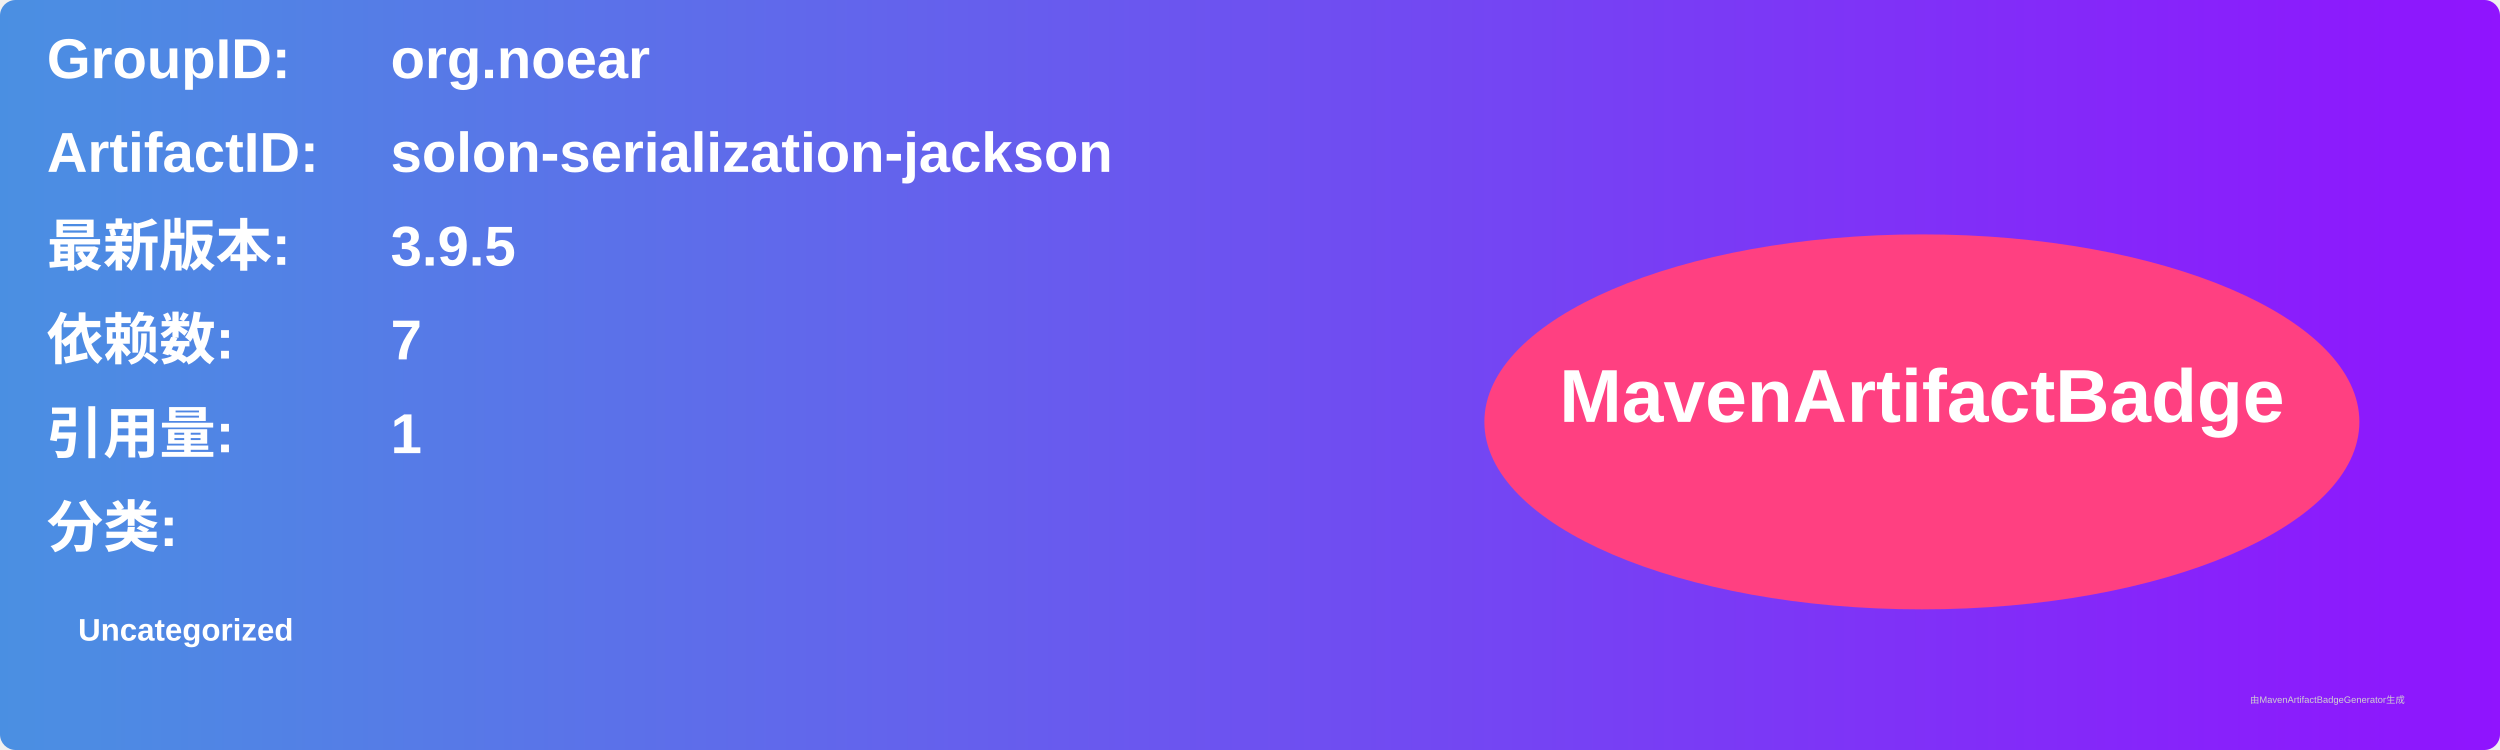
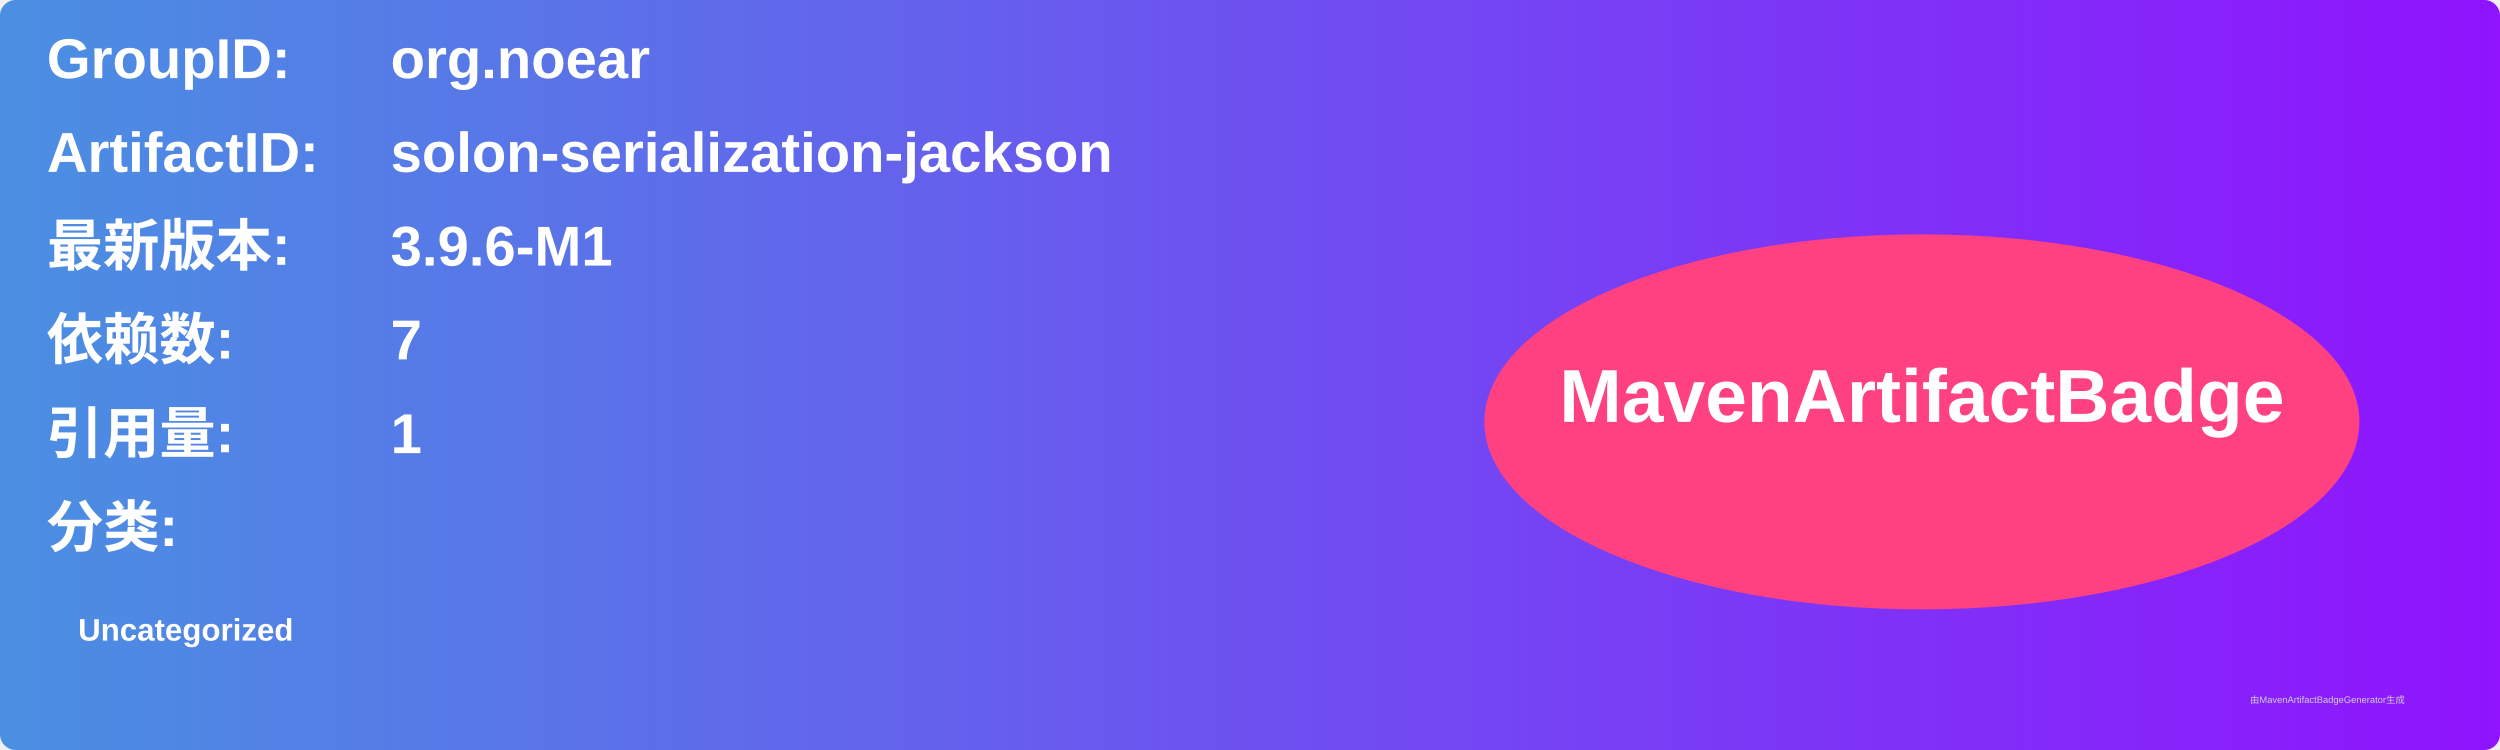
<svg xmlns="http://www.w3.org/2000/svg" width="800" height="240" viewBox="0 0 800 240">
  <linearGradient id="grad" x1="0%" y1="0%" x2="100%" y2="0%">
    <stop offset="0%" stop-color="#4a90e2" />
    <stop offset="100%" stop-color="#9013fe" />
  </linearGradient>
  <rect width="100%" height="100%" rx="5" ry="5" fill="url(#grad)" />
  <g transform="translate(15, 15)">
    <text x="0" y="10" font-family="Arial" font-size="18" fill="white" font-weight="bold" width="260">GroupID:</text>
    <text x="110" y="10" font-family="Arial" font-size="18" fill="white" font-weight="bold" width="460">org.noear</text>
    <text x="0" y="40" font-family="Arial" font-size="18" fill="white" font-weight="bold" width="260">ArtifactID:</text>
    <text x="110" y="40" font-family="Arial" font-size="18" fill="white" font-weight="bold" width="460">solon-serialization-jackson</text>
    <text x="0" y="70" font-family="Arial" font-size="18" fill="white" font-weight="bold">最新版本:</text>
    <text x="110" y="70" font-family="Arial" font-size="18" fill="white" font-weight="bold">
-       <tspan font-weight="bold">3.9.5</tspan>
+       <tspan font-weight="bold">3.9.6-M1</tspan>
    </text>
    <text x="0" y="100" font-family="Arial" font-size="18" fill="white" font-weight="bold">依赖数: </text>
    <text x="110" y="100" font-family="Arial" font-size="18" fill="white">
      <tspan font-weight="bold">7</tspan>
    </text>
    <text x="0" y="130" font-family="Arial" font-size="18" fill="white" font-weight="bold">引用量: </text>
    <text x="110" y="130" font-family="Arial" font-size="18" fill="white">
      <tspan font-weight="bold">1</tspan>
    </text>
    <text x="0" y="160" font-family="Arial" font-size="18" fill="white" font-weight="bold">分类:</text>
    <text x="10" y="190" font-family="Arial" font-size="10" fill="white">
      <tspan font-weight="bold">Uncategorized</tspan>
    </text>
    <ellipse cx="600" cy="120" rx="140" ry="60" fill="#ff4081" />
    <text x="600" y="120" text-anchor="middle" font-family="Arial" font-size="24" fill="white" font-weight="bold">MavenArtifactBadge</text>
  </g>
  <text x="720" y="225" font-family="Arial" font-size="3" fill="#d0d0d0">由MavenArtifactBadgeGenerator生成</text>
</svg>
